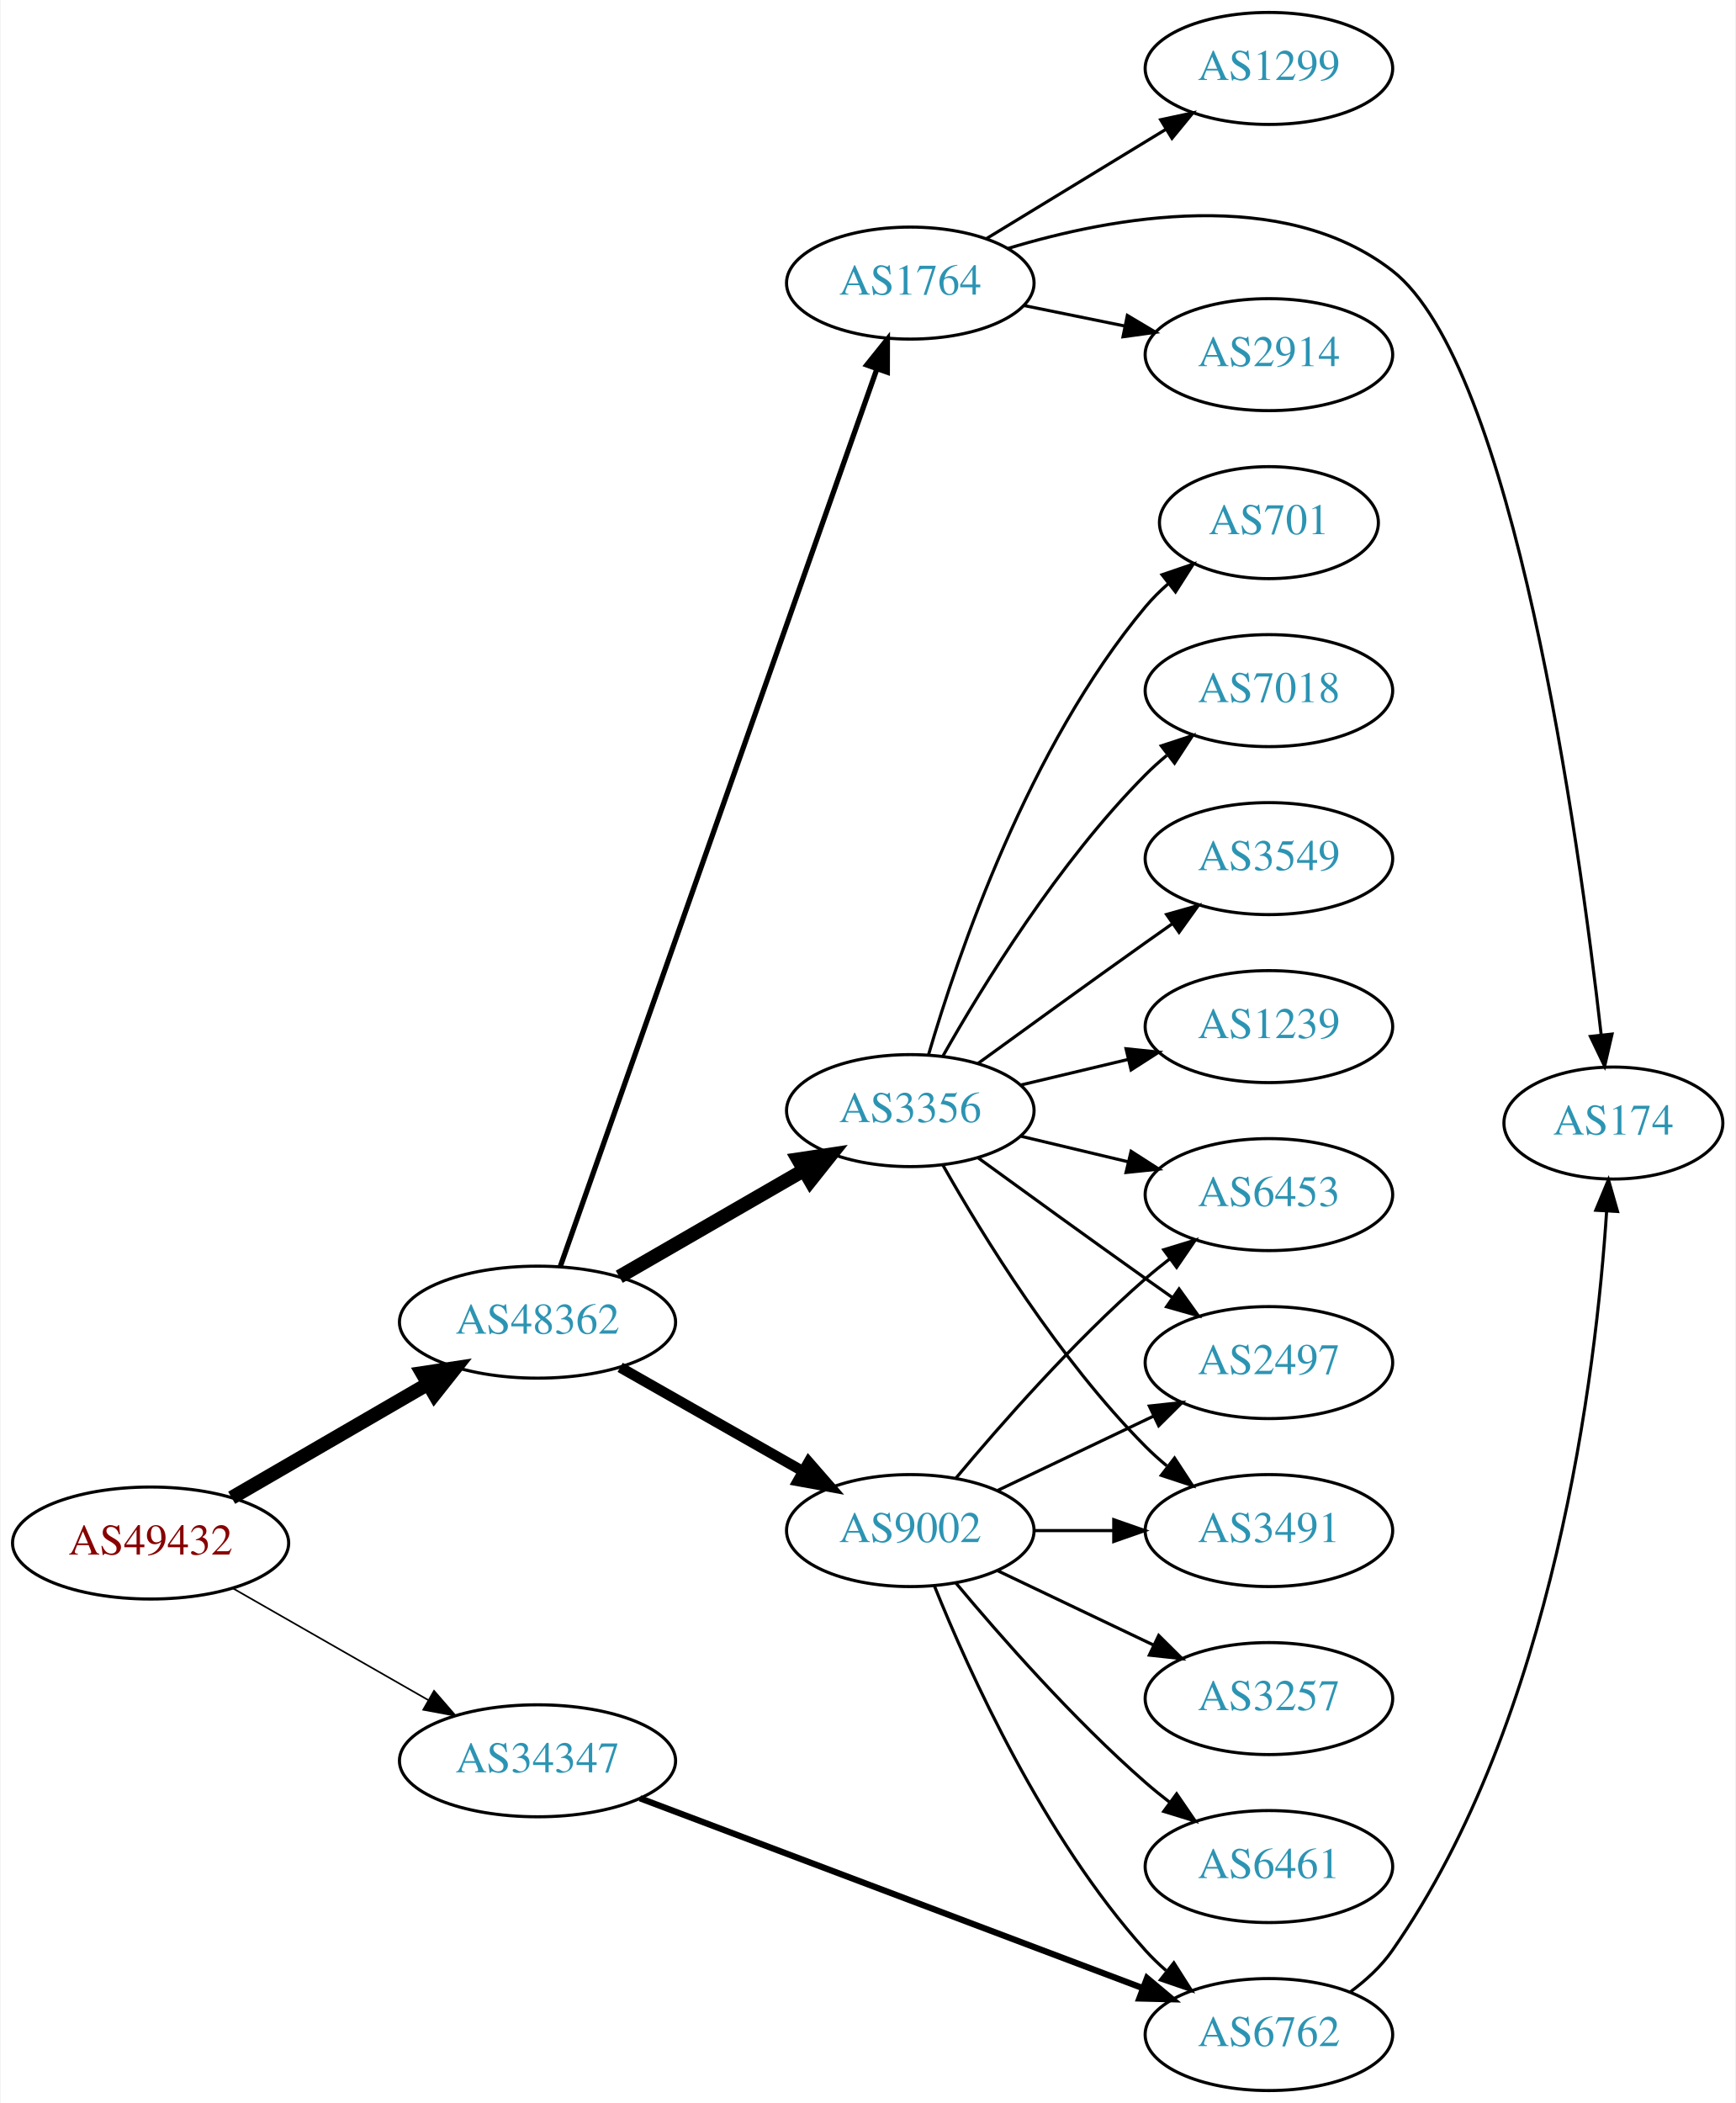
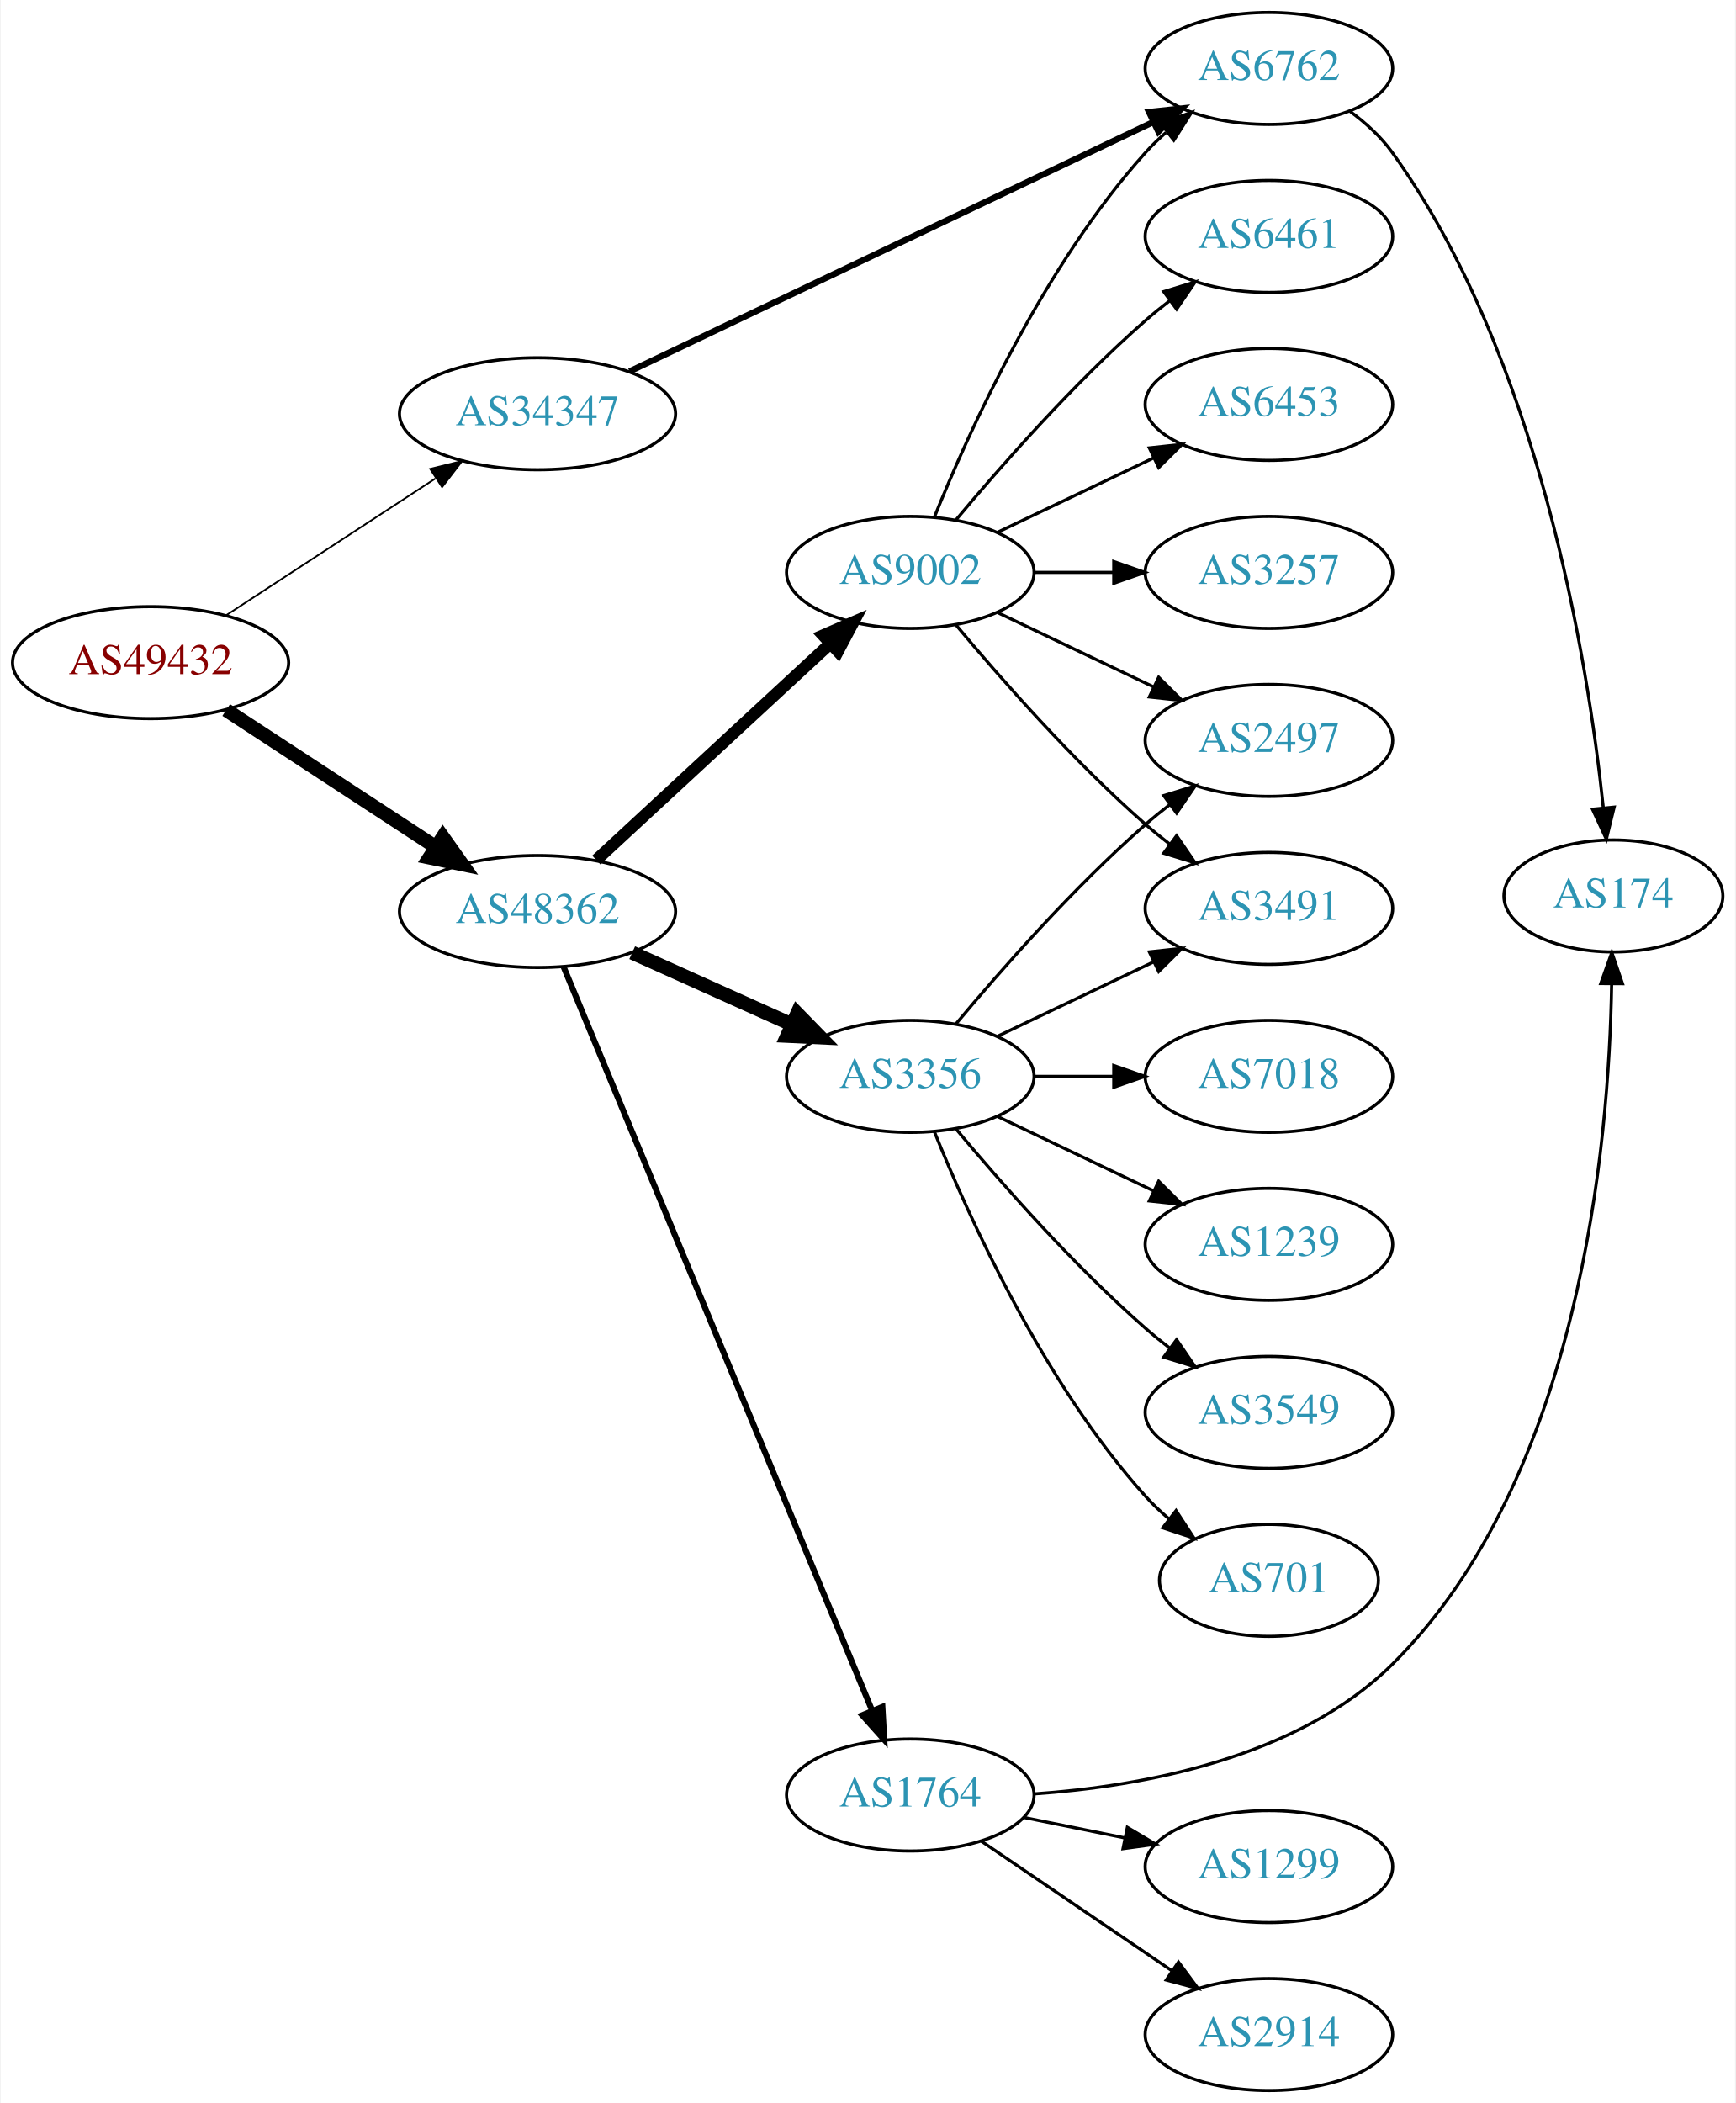
<svg xmlns="http://www.w3.org/2000/svg" xmlns:xlink="http://www.w3.org/1999/xlink" width="558pt" height="676pt" viewBox="0.00 0.00 557.56 676.00">
  <g id="graph0" class="graph" transform="scale(1 1) rotate(0) translate(4 672)">
    <polygon fill="white" stroke="none" points="-4,4 -4,-672 553.564,-672 553.564,4 -4,4" />
    <g id="node1" class="node">
      <g id="a_node1">
        <a xlink:href="/asn/49432" xlink:title="AS49432 ~ schallert.com e.U. [AT]">
-           <ellipse fill="#ffffff" stroke="black" cx="44.196" cy="-176" rx="44.393" ry="18" />
-           <text text-anchor="middle" x="44.196" y="-172.3" font-family="Times,serif" font-size="14.00" fill="#880000">AS49432</text>
+           <ellipse fill="#ffffff" stroke="black" cx="44.196" cy="-459" rx="44.393" ry="18" />
+           <text text-anchor="middle" x="44.196" y="-455.3" font-family="Times,serif" font-size="14.00" fill="#880000">AS49432</text>
        </a>
      </g>
    </g>
    <g id="node2" class="node">
      <g id="a_node2">
        <a xlink:href="/asn/34347" xlink:title="AS34347 ~ HALLAG Kommunal GmbH [AT]">
-           <ellipse fill="#ffffff" stroke="black" cx="168.588" cy="-106" rx="44.393" ry="18" />
-           <text text-anchor="middle" x="168.588" y="-102.3" font-family="Times,serif" font-size="14.00" fill="#2c94b3">AS34347</text>
+           <ellipse fill="#ffffff" stroke="black" cx="168.588" cy="-539" rx="44.393" ry="18" />
+           <text text-anchor="middle" x="168.588" y="-535.3" font-family="Times,serif" font-size="14.00" fill="#2c94b3">AS34347</text>
        </a>
      </g>
    </g>
    <g id="edge1" class="edge">
-       <path fill="none" stroke="black" stroke-width="0.529" d="M70.556,-161.496C88.772,-151.078 113.528,-136.919 133.475,-125.51" />
-       <polygon fill="black" stroke="black" stroke-width="0.529" points="135.318,-128.488 142.261,-120.485 131.843,-122.412 135.318,-128.488" />
+       <path fill="none" stroke="black" stroke-width="0.562" d="M68.505,-474.236C87.561,-486.691 114.698,-504.429 135.755,-518.193" />
+       <polygon fill="black" stroke="black" stroke-width="0.562" points="134.08,-521.279 144.366,-523.821 137.91,-515.42 134.08,-521.279" />
    </g>
    <g id="node3" class="node">
      <g id="a_node3">
        <a xlink:href="/asn/48362" xlink:title="AS48362 ~ Stadtwerke Feldkirch [AT]">
-           <ellipse fill="#ffffff" stroke="black" cx="168.588" cy="-247" rx="44.393" ry="18" />
-           <text text-anchor="middle" x="168.588" y="-243.3" font-family="Times,serif" font-size="14.00" fill="#2c94b3">AS48362</text>
+           <ellipse fill="#ffffff" stroke="black" cx="168.588" cy="-379" rx="44.393" ry="18" />
+           <text text-anchor="middle" x="168.588" y="-375.3" font-family="Times,serif" font-size="14.00" fill="#2c94b3">AS48362</text>
        </a>
      </g>
    </g>
    <g id="edge2" class="edge">
-       <path fill="none" stroke="black" stroke-width="4.5" d="M70.259,-190.539C88.454,-201.094 113.287,-215.5 133.315,-227.118" />
-       <polygon fill="black" stroke="black" stroke-width="4.5" points="131.512,-230.624 142.138,-232.236 135.464,-223.812 131.512,-230.624" />
+       <path fill="none" stroke="black" stroke-width="4.5" d="M68.505,-443.764C87.561,-431.309 114.698,-413.571 135.755,-399.807" />
+       <polygon fill="black" stroke="black" stroke-width="4.5" points="138.15,-402.946 144.366,-394.179 133.841,-396.354 138.15,-402.946" />
    </g>
    <g id="node4" class="node">
      <g id="a_node4">
        <a xlink:href="/asn/6762" xlink:title="AS6762 ~ TELECOM ITALIA SPARKLE S.p.A. [IT]">
-           <ellipse fill="#ffffff" stroke="black" cx="403.724" cy="-18" rx="39.794" ry="18" />
-           <text text-anchor="middle" x="403.724" y="-14.3" font-family="Times,serif" font-size="14.00" fill="#2c94b3">AS6762</text>
+           <ellipse fill="#ffffff" stroke="black" cx="403.724" cy="-650" rx="39.794" ry="18" />
+           <text text-anchor="middle" x="403.724" y="-646.3" font-family="Times,serif" font-size="14.00" fill="#2c94b3">AS6762</text>
        </a>
      </g>
    </g>
    <g id="edge3" class="edge">
-       <path fill="none" stroke="black" stroke-width="2" d="M201.516,-93.948C243.574,-78.073 317.526,-50.159 363.106,-32.954" />
-       <polygon fill="black" stroke="black" stroke-width="2" points="364.538,-36.155 372.658,-29.349 362.066,-29.606 364.538,-36.155" />
+       <path fill="none" stroke="black" stroke-width="2" d="M198.175,-552.611C240.605,-572.812 320.216,-610.716 366.616,-632.808" />
+       <polygon fill="black" stroke="black" stroke-width="2" points="365.176,-635.999 375.71,-637.138 368.185,-629.679 365.176,-635.999" />
    </g>
    <g id="node6" class="node">
      <g id="a_node6">
-         <a xlink:href="/asn/3356" xlink:title="AS3356 ~ Level 3 Parent, LLC [US]">
-           <ellipse fill="#ffffff" stroke="black" cx="288.431" cy="-315" rx="39.794" ry="18" />
-           <text text-anchor="middle" x="288.431" y="-311.3" font-family="Times,serif" font-size="14.00" fill="#2c94b3">AS3356</text>
+         <a xlink:href="/asn/9002" xlink:title="AS9002 ~ RETN Limited [EU]">
+           <ellipse fill="#ffffff" stroke="black" cx="288.431" cy="-488" rx="39.794" ry="18" />
+           <text text-anchor="middle" x="288.431" y="-484.3" font-family="Times,serif" font-size="14.00" fill="#2c94b3">AS9002</text>
        </a>
      </g>
    </g>
    <g id="edge5" class="edge">
-       <path fill="none" stroke="black" stroke-width="4.5" d="M194.868,-261.588C212.188,-271.582 235.339,-284.941 254.155,-295.799" />
-       <polygon fill="black" stroke="black" stroke-width="4.5" points="252.37,-299.314 262.999,-300.902 256.306,-292.493 252.37,-299.314" />
+       <path fill="none" stroke="black" stroke-width="3.857" d="M187.486,-395.555C207.529,-414.094 240.146,-444.263 262.638,-465.067" />
+       <polygon fill="black" stroke="black" stroke-width="3.857" points="260.416,-467.78 270.134,-472.001 265.169,-462.641 260.416,-467.78" />
    </g>
    <g id="node7" class="node">
      <g id="a_node7">
-         <a xlink:href="/asn/1764" xlink:title="AS1764 ~ NEXTLAYER-AS [AT]">
-           <ellipse fill="#ffffff" stroke="black" cx="288.431" cy="-581" rx="39.794" ry="18" />
-           <text text-anchor="middle" x="288.431" y="-577.3" font-family="Times,serif" font-size="14.00" fill="#2c94b3">AS1764</text>
+         <a xlink:href="/asn/3356" xlink:title="AS3356 ~ Level 3 Parent, LLC [US]">
+           <ellipse fill="#ffffff" stroke="black" cx="288.431" cy="-326" rx="39.794" ry="18" />
+           <text text-anchor="middle" x="288.431" y="-322.3" font-family="Times,serif" font-size="14.00" fill="#2c94b3">AS3356</text>
        </a>
      </g>
    </g>
    <g id="edge6" class="edge">
-       <path fill="none" stroke="black" stroke-width="1.688" d="M175.924,-264.957C195.346,-320.006 254.153,-486.681 277.613,-553.175" />
-       <polygon fill="black" stroke="black" stroke-width="1.688" points="274.436,-554.688 281.064,-562.954 281.037,-552.359 274.436,-554.688" />
+       <path fill="none" stroke="black" stroke-width="4.5" d="M199.021,-365.763C214.522,-358.791 233.691,-350.17 250.213,-342.739" />
+       <polygon fill="black" stroke="black" stroke-width="4.5" points="252.083,-346.215 259.588,-338.522 248.853,-339.033 252.083,-346.215" />
    </g>
    <g id="node8" class="node">
      <g id="a_node8">
-         <a xlink:href="/asn/9002" xlink:title="AS9002 ~ RETN Limited [EU]">
-           <ellipse fill="#ffffff" stroke="black" cx="288.431" cy="-180" rx="39.794" ry="18" />
-           <text text-anchor="middle" x="288.431" y="-176.3" font-family="Times,serif" font-size="14.00" fill="#2c94b3">AS9002</text>
+         <a xlink:href="/asn/1764" xlink:title="AS1764 ~ NEXTLAYER-AS [AT]">
+           <ellipse fill="#ffffff" stroke="black" cx="288.431" cy="-95" rx="39.794" ry="18" />
+           <text text-anchor="middle" x="288.431" y="-91.3" font-family="Times,serif" font-size="14.00" fill="#2c94b3">AS1764</text>
        </a>
      </g>
    </g>
    <g id="edge7" class="edge">
-       <path fill="none" stroke="black" stroke-width="3.375" d="M195.158,-232.462C212.378,-222.672 235.263,-209.66 253.934,-199.045" />
-       <polygon fill="black" stroke="black" stroke-width="3.375" points="255.755,-202.036 262.718,-194.05 252.295,-195.95 255.755,-202.036" />
+       <path fill="none" stroke="black" stroke-width="1.929" d="M176.96,-361.235C196.924,-313.121 252.144,-180.04 276.1,-122.308" />
+       <polygon fill="black" stroke="black" stroke-width="1.929" points="279.462,-123.337 280.062,-112.759 272.997,-120.654 279.462,-123.337" />
    </g>
    <g id="node5" class="node">
      <g id="a_node5">
        <a xlink:href="/asn/174" xlink:title="AS174 ~ Cogent Communications [US]">
-           <ellipse fill="#ffffff" stroke="black" cx="514.467" cy="-311" rx="35.194" ry="18" />
-           <text text-anchor="middle" x="514.467" y="-307.3" font-family="Times,serif" font-size="14.00" fill="#2c94b3">AS174</text>
+           <ellipse fill="#ffffff" stroke="black" cx="514.467" cy="-384" rx="35.194" ry="18" />
+           <text text-anchor="middle" x="514.467" y="-380.3" font-family="Times,serif" font-size="14.00" fill="#2c94b3">AS174</text>
        </a>
      </g>
    </g>
    <g id="edge4" class="edge">
-       <path fill="none" stroke="black" d="M429.894,-31.709C434.958,-35.447 439.81,-39.899 443.37,-45 495.553,-119.769 508.889,-230.962 512.297,-282.664" />
-       <polygon fill="black" stroke="black" points="508.809,-282.98 512.884,-292.76 515.798,-282.573 508.809,-282.98" />
+       <path fill="none" stroke="black" d="M429.79,-636.218C434.859,-632.483 439.74,-628.051 443.37,-623 490.544,-557.359 506.2,-460.141 511.215,-412.465" />
+       <polygon fill="black" stroke="black" points="514.722,-412.555 512.203,-402.264 507.755,-411.88 514.722,-412.555" />
+     </g>
+     <g id="edge8" class="edge">
+       <path fill="none" stroke="black" d="M296.179,-505.787C307.23,-533.243 331.283,-586.578 364.077,-623 366.08,-625.224 368.298,-627.363 370.631,-629.397" />
+       <polygon fill="black" stroke="black" points="368.829,-632.433 378.85,-635.873 373.161,-626.935 368.829,-632.433" />
    </g>
    <g id="node9" class="node">
      <g id="a_node9">
-         <a xlink:href="/asn/2497" xlink:title="AS2497 ~ Internet Initiative Japan Inc. [JP]">
-           <ellipse fill="#ffffff" stroke="black" cx="403.724" cy="-234" rx="39.794" ry="18" />
-           <text text-anchor="middle" x="403.724" y="-230.3" font-family="Times,serif" font-size="14.00" fill="#2c94b3">AS2497</text>
-         </a>
-       </g>
-     </g>
-     <g id="edge8" class="edge">
-       <path fill="none" stroke="black" d="M310.279,-299.778C325.213,-288.909 345.827,-273.975 364.077,-261 366.898,-258.995 369.841,-256.915 372.789,-254.841" />
-       <polygon fill="black" stroke="black" points="374.835,-257.681 381.013,-249.074 370.816,-251.95 374.835,-257.681" />
+         <a xlink:href="/asn/6461" xlink:title="AS6461 ~ Zayo Bandwidth [US]">
+           <ellipse fill="#ffffff" stroke="black" cx="403.724" cy="-596" rx="39.794" ry="18" />
+           <text text-anchor="middle" x="403.724" y="-592.3" font-family="Times,serif" font-size="14.00" fill="#2c94b3">AS6461</text>
+         </a>
+       </g>
+     </g>
+     <g id="edge9" class="edge">
+       <path fill="none" stroke="black" d="M303.061,-504.817C317.343,-521.929 340.89,-548.745 364.077,-569 366.543,-571.154 369.182,-573.294 371.879,-575.372" />
+       <polygon fill="black" stroke="black" points="369.904,-578.264 380.033,-581.37 374.052,-572.625 369.904,-578.264" />
    </g>
    <g id="node10" class="node">
      <g id="a_node10">
-         <a xlink:href="/asn/1239" xlink:title="AS1239 ~ Sprint [US]">
-           <ellipse fill="#ffffff" stroke="black" cx="403.724" cy="-342" rx="39.794" ry="18" />
-           <text text-anchor="middle" x="403.724" y="-338.3" font-family="Times,serif" font-size="14.00" fill="#2c94b3">AS1239</text>
-         </a>
-       </g>
-     </g>
-     <g id="edge9" class="edge">
-       <path fill="none" stroke="black" d="M324.038,-323.248C334.909,-325.838 347.064,-328.735 358.506,-331.462" />
-       <polygon fill="black" stroke="black" points="357.789,-334.889 368.328,-333.803 359.412,-328.08 357.789,-334.889" />
+         <a xlink:href="/asn/6453" xlink:title="AS6453 ~ TATA COMMUNICATIONS (AMERICA) INC [US]">
+           <ellipse fill="#ffffff" stroke="black" cx="403.724" cy="-542" rx="39.794" ry="18" />
+           <text text-anchor="middle" x="403.724" y="-538.3" font-family="Times,serif" font-size="14.00" fill="#2c94b3">AS6453</text>
+         </a>
+       </g>
+     </g>
+     <g id="edge10" class="edge">
+       <path fill="none" stroke="black" d="M316.567,-500.934C331.561,-508.081 350.382,-517.052 366.605,-524.785" />
+       <polygon fill="black" stroke="black" points="365.276,-528.028 375.809,-529.171 368.288,-521.709 365.276,-528.028" />
    </g>
    <g id="node11" class="node">
      <g id="a_node11">
-         <a xlink:href="/asn/701" xlink:title="AS701 ~ UUNET [US]">
-           <ellipse fill="#ffffff" stroke="black" cx="403.724" cy="-504" rx="35.194" ry="18" />
-           <text text-anchor="middle" x="403.724" y="-500.3" font-family="Times,serif" font-size="14.00" fill="#2c94b3">AS701</text>
-         </a>
-       </g>
-     </g>
-     <g id="edge10" class="edge">
-       <path fill="none" stroke="black" d="M294.305,-333.002C303.619,-364.844 326.435,-431.981 364.077,-477 366.23,-479.574 368.684,-482.017 371.288,-484.303" />
-       <polygon fill="black" stroke="black" points="369.372,-487.249 379.399,-490.672 373.695,-481.743 369.372,-487.249" />
+         <a xlink:href="/asn/3257" xlink:title="AS3257 ~ GTT [DE]">
+           <ellipse fill="#ffffff" stroke="black" cx="403.724" cy="-488" rx="39.794" ry="18" />
+           <text text-anchor="middle" x="403.724" y="-484.3" font-family="Times,serif" font-size="14.00" fill="#2c94b3">AS3257</text>
+         </a>
+       </g>
+     </g>
+     <g id="edge11" class="edge">
+       <path fill="none" stroke="black" d="M328.103,-488C336.306,-488 345.07,-488 353.602,-488" />
+       <polygon fill="black" stroke="black" points="353.841,-491.5 363.841,-488 353.841,-484.5 353.841,-491.5" />
    </g>
    <g id="node12" class="node">
      <g id="a_node12">
-         <a xlink:href="/asn/7018" xlink:title="AS7018 ~ AT&amp;T Services, Inc. [US]">
-           <ellipse fill="#ffffff" stroke="black" cx="403.724" cy="-450" rx="39.794" ry="18" />
-           <text text-anchor="middle" x="403.724" y="-446.3" font-family="Times,serif" font-size="14.00" fill="#2c94b3">AS7018</text>
-         </a>
-       </g>
-     </g>
-     <g id="edge11" class="edge">
-       <path fill="none" stroke="black" d="M298.891,-332.49C311.672,-355.096 336.105,-394.886 364.077,-423 366.188,-425.121 368.484,-427.188 370.87,-429.171" />
-       <polygon fill="black" stroke="black" points="369.122,-432.242 379.185,-435.556 373.385,-426.69 369.122,-432.242" />
+         <a xlink:href="/asn/2497" xlink:title="AS2497 ~ Internet Initiative Japan Inc. [JP]">
+           <ellipse fill="#ffffff" stroke="black" cx="403.724" cy="-434" rx="39.794" ry="18" />
+           <text text-anchor="middle" x="403.724" y="-430.3" font-family="Times,serif" font-size="14.00" fill="#2c94b3">AS2497</text>
+         </a>
+       </g>
+     </g>
+     <g id="edge12" class="edge">
+       <path fill="none" stroke="black" d="M316.567,-475.066C331.561,-467.919 350.382,-458.948 366.605,-451.215" />
+       <polygon fill="black" stroke="black" points="368.288,-454.291 375.809,-446.829 365.276,-447.972 368.288,-454.291" />
    </g>
    <g id="node13" class="node">
      <g id="a_node13">
        <a xlink:href="/asn/3491" xlink:title="AS3491 ~ PCCW Global, Inc. [US]">
-           <ellipse fill="#ffffff" stroke="black" cx="403.724" cy="-180" rx="39.794" ry="18" />
-           <text text-anchor="middle" x="403.724" y="-176.3" font-family="Times,serif" font-size="14.00" fill="#2c94b3">AS3491</text>
-         </a>
-       </g>
-     </g>
-     <g id="edge12" class="edge">
-       <path fill="none" stroke="black" d="M298.891,-297.51C311.672,-274.904 336.105,-235.114 364.077,-207 366.188,-204.879 368.484,-202.812 370.87,-200.829" />
-       <polygon fill="black" stroke="black" points="373.385,-203.31 379.185,-194.444 369.122,-197.758 373.385,-203.31" />
+           <ellipse fill="#ffffff" stroke="black" cx="403.724" cy="-380" rx="39.794" ry="18" />
+           <text text-anchor="middle" x="403.724" y="-376.3" font-family="Times,serif" font-size="14.00" fill="#2c94b3">AS3491</text>
+         </a>
+       </g>
+     </g>
+     <g id="edge13" class="edge">
+       <path fill="none" stroke="black" d="M303.061,-471.183C317.343,-454.071 340.89,-427.255 364.077,-407 366.543,-404.846 369.182,-402.706 371.879,-400.628" />
+       <polygon fill="black" stroke="black" points="374.052,-403.375 380.033,-394.63 369.904,-397.736 374.052,-403.375" />
+     </g>
+     <g id="edge17" class="edge">
+       <path fill="none" stroke="black" d="M303.061,-342.817C317.343,-359.929 340.89,-386.745 364.077,-407 366.543,-409.154 369.182,-411.294 371.879,-413.372" />
+       <polygon fill="black" stroke="black" points="369.904,-416.264 380.033,-419.37 374.052,-410.625 369.904,-416.264" />
+     </g>
+     <g id="edge22" class="edge">
+       <path fill="none" stroke="black" d="M316.567,-338.934C331.561,-346.081 350.382,-355.052 366.605,-362.785" />
+       <polygon fill="black" stroke="black" points="365.276,-366.028 375.809,-367.171 368.288,-359.709 365.276,-366.028" />
+     </g>
+     <g id="node16" class="node">
+       <g id="a_node16">
+         <a xlink:href="/asn/7018" xlink:title="AS7018 ~ AT&amp;T Services, Inc. [US]">
+           <ellipse fill="#ffffff" stroke="black" cx="403.724" cy="-326" rx="39.794" ry="18" />
+           <text text-anchor="middle" x="403.724" y="-322.3" font-family="Times,serif" font-size="14.00" fill="#2c94b3">AS7018</text>
+         </a>
+       </g>
+     </g>
+     <g id="edge18" class="edge">
+       <path fill="none" stroke="black" d="M328.103,-326C336.306,-326 345.07,-326 353.602,-326" />
+       <polygon fill="black" stroke="black" points="353.841,-329.5 363.841,-326 353.841,-322.5 353.841,-329.5" />
+     </g>
+     <g id="node17" class="node">
+       <g id="a_node17">
+         <a xlink:href="/asn/1239" xlink:title="AS1239 ~ Sprint [US]">
+           <ellipse fill="#ffffff" stroke="black" cx="403.724" cy="-272" rx="39.794" ry="18" />
+           <text text-anchor="middle" x="403.724" y="-268.3" font-family="Times,serif" font-size="14.00" fill="#2c94b3">AS1239</text>
+         </a>
+       </g>
+     </g>
+     <g id="edge19" class="edge">
+       <path fill="none" stroke="black" d="M316.567,-313.066C331.561,-305.919 350.382,-296.948 366.605,-289.215" />
+       <polygon fill="black" stroke="black" points="368.288,-292.291 375.809,-284.829 365.276,-285.972 368.288,-292.291" />
+     </g>
+     <g id="node18" class="node">
+       <g id="a_node18">
+         <a xlink:href="/asn/3549" xlink:title="AS3549 ~ Level 3 Parent, LLC [US]">
+           <ellipse fill="#ffffff" stroke="black" cx="403.724" cy="-218" rx="39.794" ry="18" />
+           <text text-anchor="middle" x="403.724" y="-214.3" font-family="Times,serif" font-size="14.00" fill="#2c94b3">AS3549</text>
+         </a>
+       </g>
+     </g>
+     <g id="edge20" class="edge">
+       <path fill="none" stroke="black" d="M303.061,-309.183C317.343,-292.071 340.89,-265.255 364.077,-245 366.543,-242.846 369.182,-240.706 371.879,-238.628" />
+       <polygon fill="black" stroke="black" points="374.052,-241.375 380.033,-232.63 369.904,-235.736 374.052,-241.375" />
+     </g>
+     <g id="node19" class="node">
+       <g id="a_node19">
+         <a xlink:href="/asn/701" xlink:title="AS701 ~ UUNET [US]">
+           <ellipse fill="#ffffff" stroke="black" cx="403.724" cy="-164" rx="35.194" ry="18" />
+           <text text-anchor="middle" x="403.724" y="-160.3" font-family="Times,serif" font-size="14.00" fill="#2c94b3">AS701</text>
+         </a>
+       </g>
+     </g>
+     <g id="edge21" class="edge">
+       <path fill="none" stroke="black" d="M296.179,-308.213C307.23,-280.757 331.283,-227.422 364.077,-191 366.393,-188.428 368.998,-185.97 371.733,-183.657" />
+       <polygon fill="black" stroke="black" points="373.871,-186.428 379.656,-177.552 369.599,-180.883 373.871,-186.428" />
+     </g>
+     <g id="edge15" class="edge">
+       <path fill="none" stroke="black" d="M328.158,-95.348C362.858,-97.767 412.854,-106.792 443.37,-137 503.726,-196.745 513.07,-304.368 513.901,-355.514" />
+       <polygon fill="black" stroke="black" points="510.403,-355.841 513.964,-365.819 517.403,-355.798 510.403,-355.841" />
    </g>
    <g id="node14" class="node">
      <g id="a_node14">
-         <a xlink:href="/asn/6453" xlink:title="AS6453 ~ TATA COMMUNICATIONS (AMERICA) INC [US]">
-           <ellipse fill="#ffffff" stroke="black" cx="403.724" cy="-288" rx="39.794" ry="18" />
-           <text text-anchor="middle" x="403.724" y="-284.3" font-family="Times,serif" font-size="14.00" fill="#2c94b3">AS6453</text>
-         </a>
-       </g>
-     </g>
-     <g id="edge13" class="edge">
-       <path fill="none" stroke="black" d="M324.038,-306.752C334.909,-304.162 347.064,-301.265 358.506,-298.538" />
-       <polygon fill="black" stroke="black" points="359.412,-301.92 368.328,-296.197 357.789,-295.111 359.412,-301.92" />
+         <a xlink:href="/asn/1299" xlink:title="AS1299 ~ Telia Carrier [EU]">
+           <ellipse fill="#ffffff" stroke="black" cx="403.724" cy="-72" rx="39.794" ry="18" />
+           <text text-anchor="middle" x="403.724" y="-68.3" font-family="Times,serif" font-size="14.00" fill="#2c94b3">AS1299</text>
+         </a>
+       </g>
+     </g>
+     <g id="edge14" class="edge">
+       <path fill="none" stroke="black" d="M324.967,-87.786C335.195,-85.709 346.496,-83.415 357.238,-81.234" />
+       <polygon fill="black" stroke="black" points="358.21,-84.608 367.314,-79.189 356.818,-77.748 358.21,-84.608" />
    </g>
    <g id="node15" class="node">
      <g id="a_node15">
-         <a xlink:href="/asn/3549" xlink:title="AS3549 ~ Level 3 Parent, LLC [US]">
-           <ellipse fill="#ffffff" stroke="black" cx="403.724" cy="-396" rx="39.794" ry="18" />
-           <text text-anchor="middle" x="403.724" y="-392.3" font-family="Times,serif" font-size="14.00" fill="#2c94b3">AS3549</text>
-         </a>
-       </g>
-     </g>
-     <g id="edge14" class="edge">
-       <path fill="none" stroke="black" d="M310.279,-330.222C325.213,-341.091 345.827,-356.025 364.077,-369 366.898,-371.005 369.841,-373.085 372.789,-375.159" />
-       <polygon fill="black" stroke="black" points="370.816,-378.05 381.013,-380.926 374.835,-372.319 370.816,-378.05" />
-     </g>
-     <g id="edge17" class="edge">
-       <path fill="none" stroke="black" d="M319.829,-592.134C353.668,-602.395 408.21,-612.298 443.37,-585 482.325,-554.756 503.306,-403.267 510.535,-339.432" />
-       <polygon fill="black" stroke="black" points="514.038,-339.597 511.653,-329.274 507.08,-338.831 514.038,-339.597" />
-     </g>
-     <g id="node16" class="node">
-       <g id="a_node16">
        <a xlink:href="/asn/2914" xlink:title="AS2914 ~ NTT America, Inc. [US]">
-           <ellipse fill="#ffffff" stroke="black" cx="403.724" cy="-558" rx="39.794" ry="18" />
-           <text text-anchor="middle" x="403.724" y="-554.3" font-family="Times,serif" font-size="14.00" fill="#2c94b3">AS2914</text>
-         </a>
-       </g>
-     </g>
-     <g id="edge15" class="edge">
-       <path fill="none" stroke="black" d="M324.967,-573.786C335.195,-571.709 346.496,-569.415 357.238,-567.234" />
-       <polygon fill="black" stroke="black" points="358.21,-570.608 367.314,-565.189 356.818,-563.748 358.21,-570.608" />
-     </g>
-     <g id="node17" class="node">
-       <g id="a_node17">
-         <a xlink:href="/asn/1299" xlink:title="AS1299 ~ Telia Carrier [EU]">
-           <ellipse fill="#ffffff" stroke="black" cx="403.724" cy="-650" rx="39.794" ry="18" />
-           <text text-anchor="middle" x="403.724" y="-646.3" font-family="Times,serif" font-size="14.00" fill="#2c94b3">AS1299</text>
+           <ellipse fill="#ffffff" stroke="black" cx="403.724" cy="-18" rx="39.794" ry="18" />
+           <text text-anchor="middle" x="403.724" y="-14.3" font-family="Times,serif" font-size="14.00" fill="#2c94b3">AS2914</text>
        </a>
      </g>
    </g>
    <g id="edge16" class="edge">
-       <path fill="none" stroke="black" d="M312.905,-595.297C329.615,-605.474 352.27,-619.272 370.647,-630.464" />
-       <polygon fill="black" stroke="black" points="368.918,-633.509 379.279,-635.721 372.559,-627.531 368.918,-633.509" />
-     </g>
-     <g id="edge18" class="edge">
-       <path fill="none" stroke="black" d="M296.179,-162.213C307.23,-134.757 331.283,-81.422 364.077,-45 366.08,-42.776 368.298,-40.637 370.631,-38.603" />
-       <polygon fill="black" stroke="black" points="373.161,-41.065 378.85,-32.127 368.829,-35.567 373.161,-41.065" />
-     </g>
-     <g id="edge23" class="edge">
-       <path fill="none" stroke="black" d="M316.567,-192.934C331.561,-200.081 350.382,-209.052 366.605,-216.785" />
-       <polygon fill="black" stroke="black" points="365.276,-220.028 375.809,-221.171 368.288,-213.709 365.276,-220.028" />
-     </g>
-     <g id="edge19" class="edge">
-       <path fill="none" stroke="black" d="M328.103,-180C336.306,-180 345.07,-180 353.602,-180" />
-       <polygon fill="black" stroke="black" points="353.841,-183.5 363.841,-180 353.841,-176.5 353.841,-183.5" />
-     </g>
-     <g id="edge22" class="edge">
-       <path fill="none" stroke="black" d="M303.061,-196.817C317.343,-213.929 340.89,-240.745 364.077,-261 366.543,-263.154 369.182,-265.294 371.879,-267.372" />
-       <polygon fill="black" stroke="black" points="369.904,-270.264 380.033,-273.37 374.052,-264.625 369.904,-270.264" />
-     </g>
-     <g id="node18" class="node">
-       <g id="a_node18">
-         <a xlink:href="/asn/3257" xlink:title="AS3257 ~ GTT [DE]">
-           <ellipse fill="#ffffff" stroke="black" cx="403.724" cy="-126" rx="39.794" ry="18" />
-           <text text-anchor="middle" x="403.724" y="-122.3" font-family="Times,serif" font-size="14.00" fill="#2c94b3">AS3257</text>
-         </a>
-       </g>
-     </g>
-     <g id="edge20" class="edge">
-       <path fill="none" stroke="black" d="M316.567,-167.066C331.561,-159.919 350.382,-150.948 366.605,-143.215" />
-       <polygon fill="black" stroke="black" points="368.288,-146.291 375.809,-138.829 365.276,-139.972 368.288,-146.291" />
-     </g>
-     <g id="node19" class="node">
-       <g id="a_node19">
-         <a xlink:href="/asn/6461" xlink:title="AS6461 ~ Zayo Bandwidth [US]">
-           <ellipse fill="#ffffff" stroke="black" cx="403.724" cy="-72" rx="39.794" ry="18" />
-           <text text-anchor="middle" x="403.724" y="-68.3" font-family="Times,serif" font-size="14.00" fill="#2c94b3">AS6461</text>
-         </a>
-       </g>
-     </g>
-     <g id="edge21" class="edge">
-       <path fill="none" stroke="black" d="M303.061,-163.183C317.343,-146.071 340.89,-119.255 364.077,-99 366.543,-96.846 369.182,-94.706 371.879,-92.628" />
-       <polygon fill="black" stroke="black" points="374.052,-95.375 380.033,-86.63 369.904,-89.736 374.052,-95.375" />
+       <path fill="none" stroke="black" d="M311.275,-80.154C328.672,-68.33 353.22,-51.646 372.502,-38.54" />
+       <polygon fill="black" stroke="black" points="374.644,-41.317 380.947,-32.801 370.709,-35.527 374.644,-41.317" />
    </g>
  </g>
</svg>
